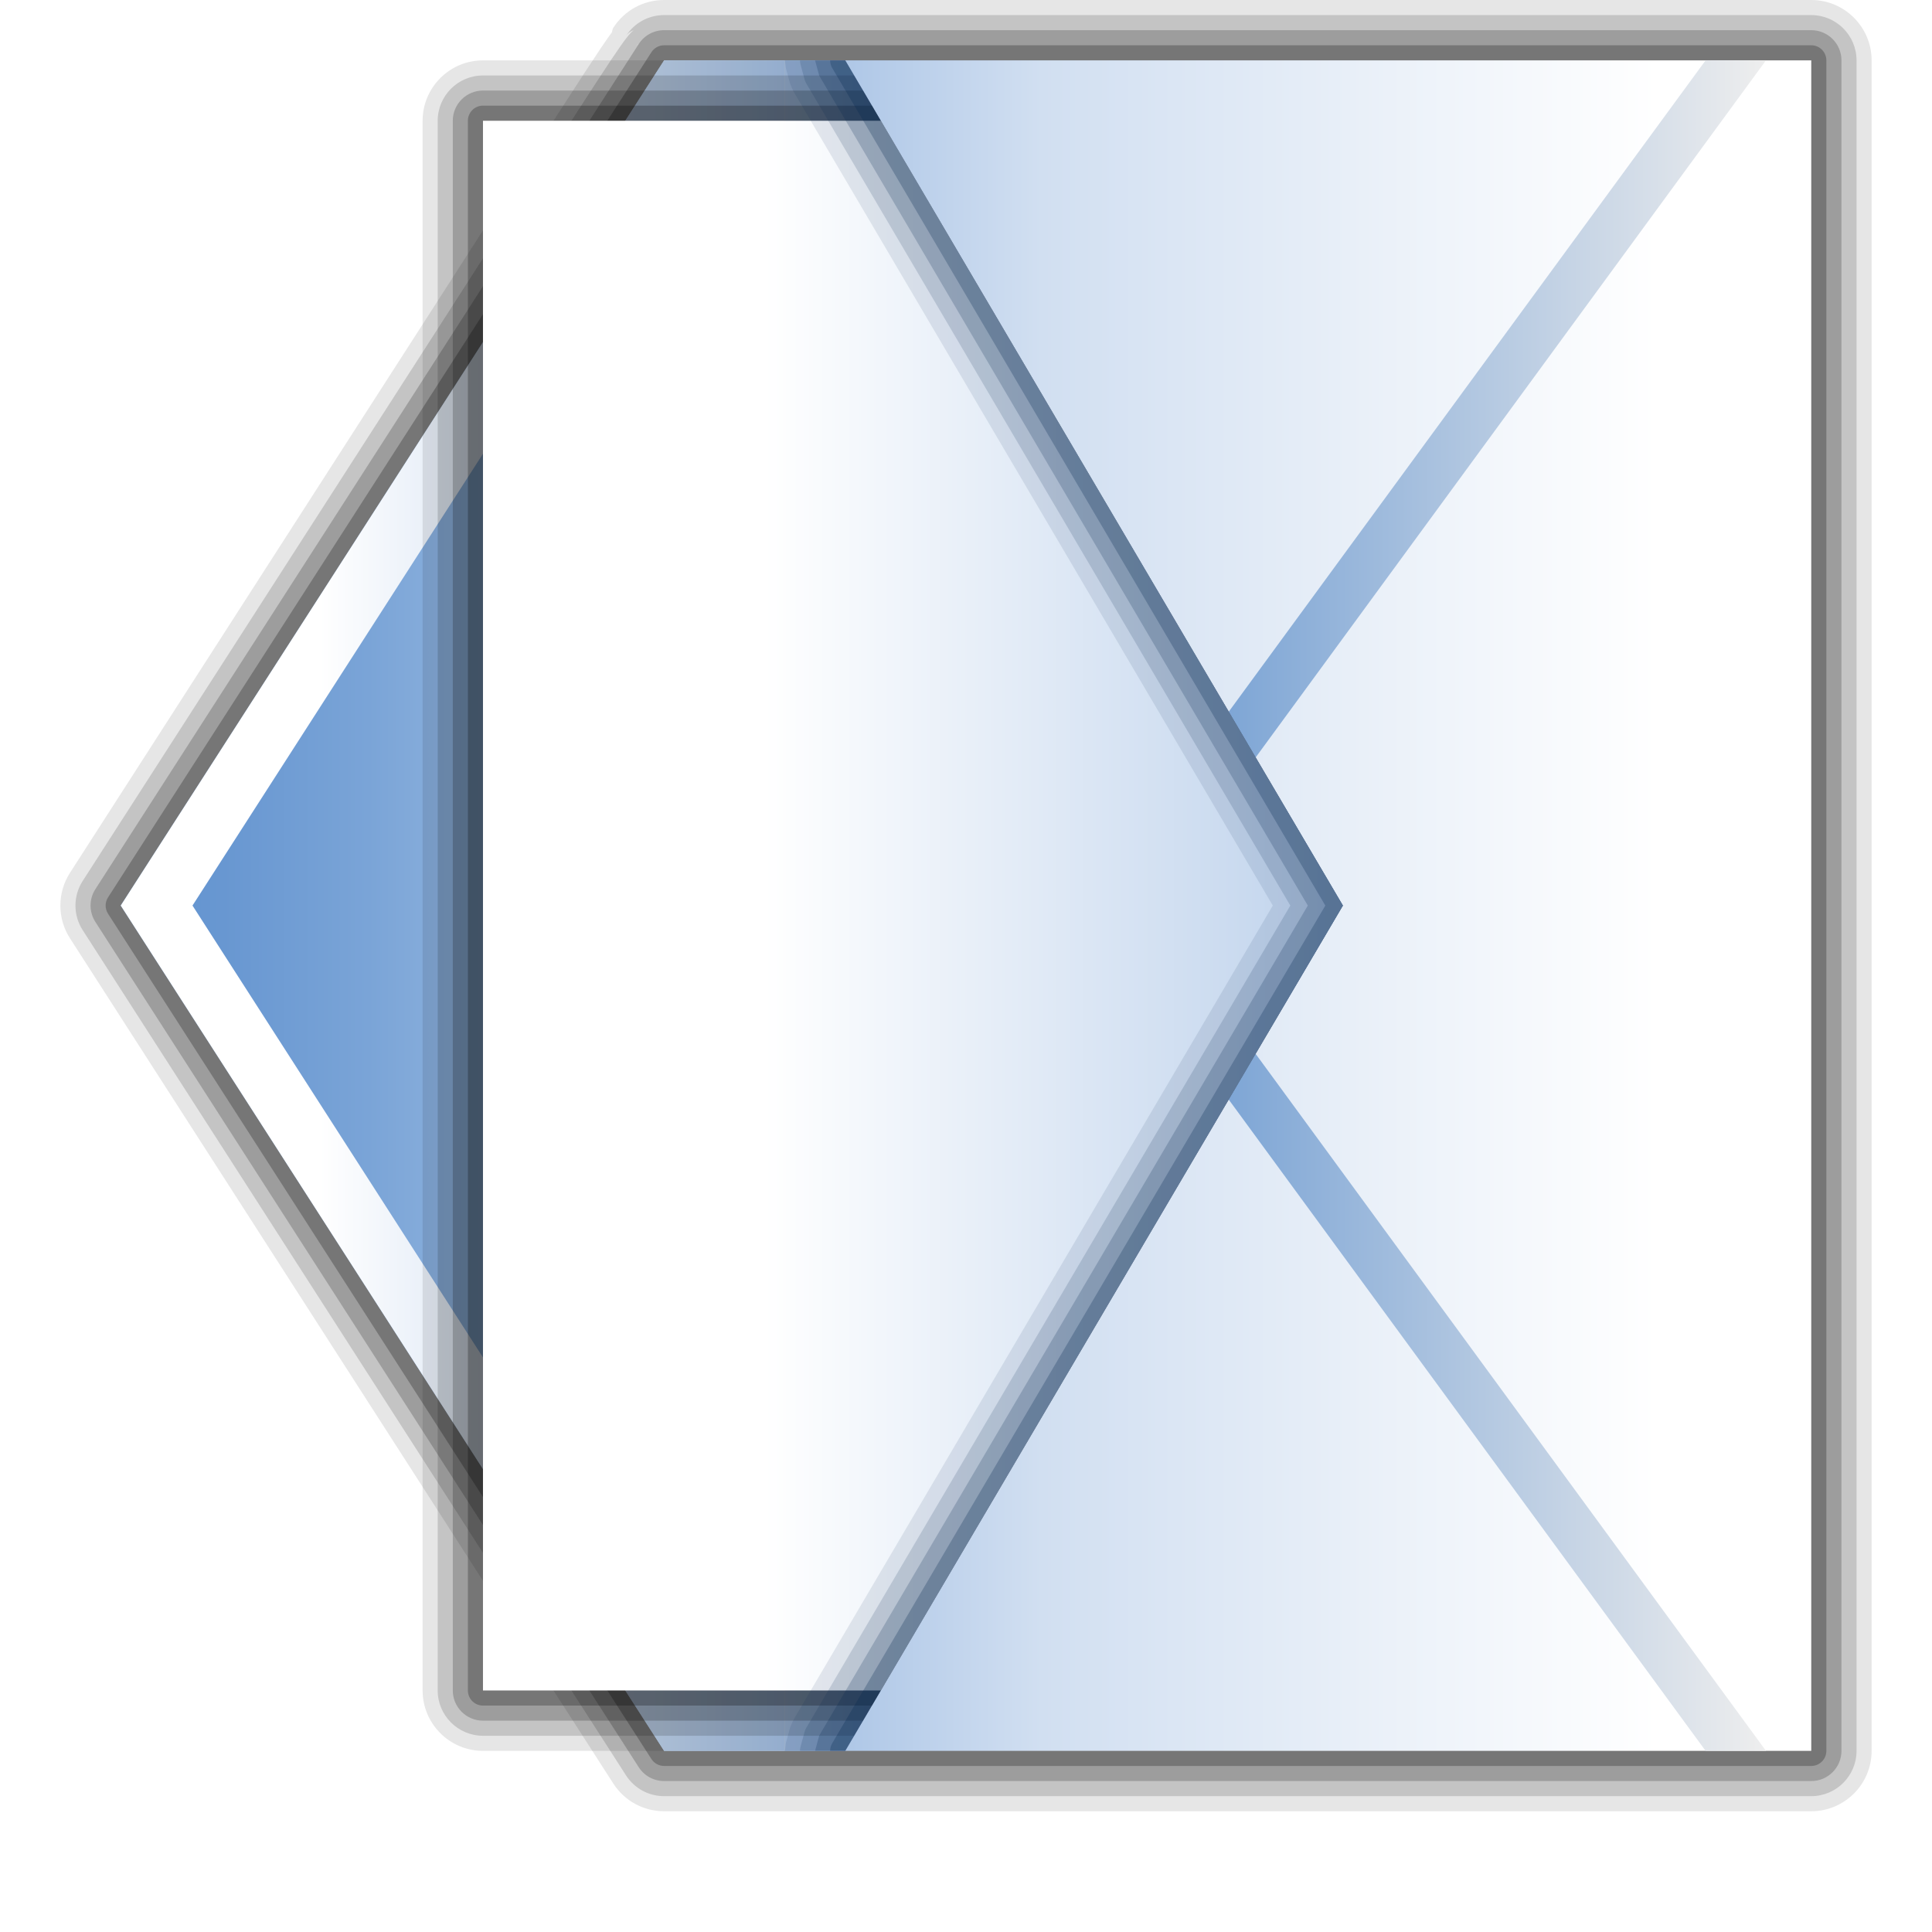
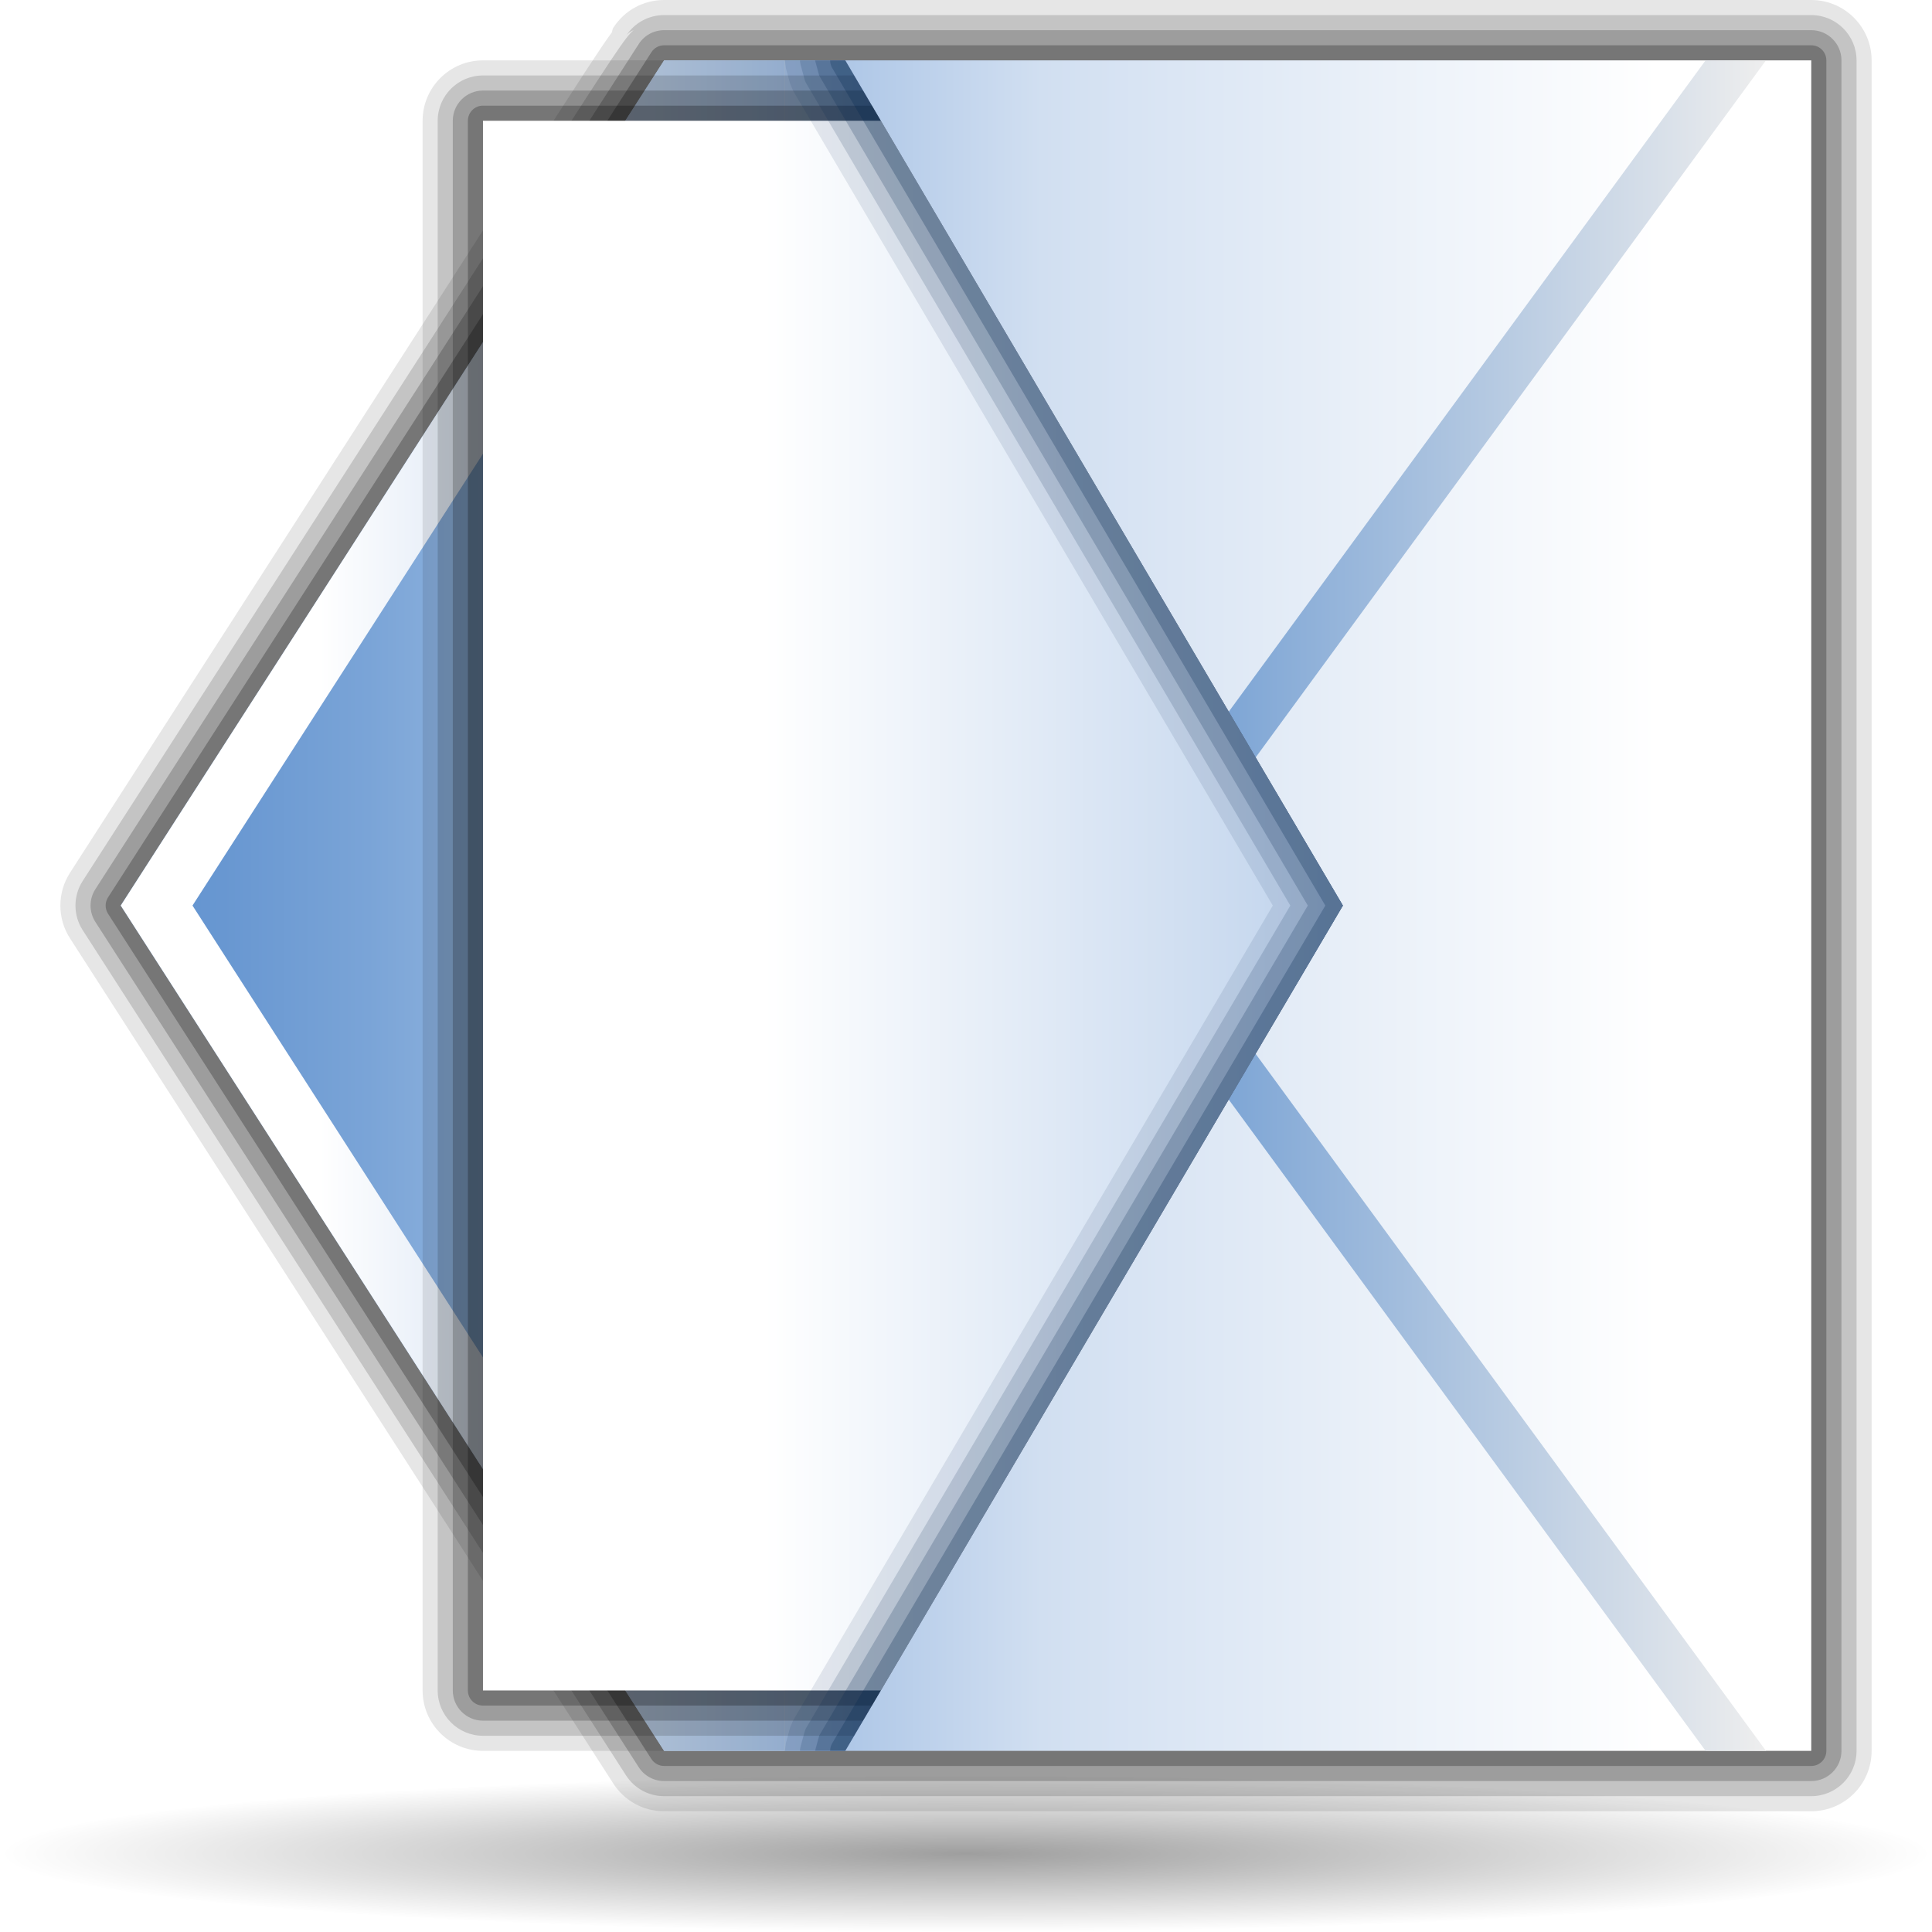
<svg xmlns="http://www.w3.org/2000/svg" xmlns:xlink="http://www.w3.org/1999/xlink" width="128" height="128" id="svg16209" version="1.0">
  <defs id="defs16211">
+     <linearGradient id="linearGradient3291">
+       <stop style="stop-color:#000000;stop-opacity:1;" offset="0" id="stop3293" />
+       <stop style="stop-color:#000000;stop-opacity:0;" offset="1" id="stop3295" />
+     </linearGradient>
+     <radialGradient xlink:href="#linearGradient3291" id="radialGradient3336" gradientUnits="userSpaceOnUse" gradientTransform="matrix(1,0,0,0.197802,0,92.82166)" cx="63.912" cy="115.709" fx="63.912" fy="115.709" r="63.912" />
    <linearGradient id="rect3244_12_" gradientUnits="userSpaceOnUse" x1="181.999" y1="-85.999" x2="181.999" y2="-18" gradientTransform="matrix(0,-1,1,0,-483.1434,-701.4306)">
      <stop offset="0" style="stop-color:#A4C0E4" id="stop174" />
      <stop offset="0.25" style="stop-color:#D1DFF1" id="stop176" />
      <stop offset="0.85" style="stop-color:#FFFFFF" id="stop178" />
    </linearGradient>
    <linearGradient id="polygon3293_12_" gradientUnits="userSpaceOnUse" x1="645.998" y1="-532.102" x2="645.998" y2="-543.352" gradientTransform="matrix(0,-4,-4,0,-2060.408,2643.994)">
      <stop offset="0" style="stop-color:#6193CF" id="stop182" />
      <stop offset="1" style="stop-color:#EEEEEE" id="stop184" />
    </linearGradient>
    <linearGradient id="XMLID_1_" gradientUnits="userSpaceOnUse" x1="84.965" y1="60.001" x2="47.999" y2="60.001">
      <stop offset="0" style="stop-color:#2C72C7" id="stop188" />
      <stop offset="0.15" style="stop-color:#6193CF" id="stop190" />
      <stop offset="1" style="stop-color:#A4C0E4" id="stop192" />
    </linearGradient>
    <linearGradient id="XMLID_2_" gradientUnits="userSpaceOnUse" x1="3.999" y1="60" x2="47.999" y2="60">
      <stop offset="0" style="stop-color:#6193CF" id="stop197" />
      <stop offset="0.154" style="stop-color:#6897D1" id="stop199" />
      <stop offset="0.372" style="stop-color:#7AA4D7" id="stop201" />
      <stop offset="0.628" style="stop-color:#98B9E0" id="stop203" />
      <stop offset="0.91" style="stop-color:#C2D5EC" id="stop205" />
      <stop offset="1" style="stop-color:#D1DFF1" id="stop207" />
    </linearGradient>
    <linearGradient id="XMLID_3_" gradientUnits="userSpaceOnUse" x1="47.999" y1="60.001" x2="3.999" y2="60.001" gradientTransform="translate(-617.1419,-943.4291)">
      <stop offset="0" style="stop-color:#A4C0E4" id="stop212" />
      <stop offset="0.7" style="stop-color:#FFFFFF" id="stop214" />
    </linearGradient>
    <linearGradient id="XMLID_4_" gradientUnits="userSpaceOnUse" x1="100.936" y1="59.999" x2="46.59" y2="59.999">
      <stop offset="0" style="stop-color:#A4C0E4" id="stop227" />
      <stop offset="1" style="stop-color:#FFFFFF" id="stop229" />
    </linearGradient>
    <linearGradient xlink:href="#rect3244_12_" id="linearGradient16281" gradientUnits="userSpaceOnUse" gradientTransform="matrix(0,-1,1,0,-483.1434,-701.4306)" x1="181.999" y1="-85.999" x2="181.999" y2="-18" />
    <linearGradient xlink:href="#polygon3293_12_" id="linearGradient16283" gradientUnits="userSpaceOnUse" gradientTransform="matrix(0,-4,-4,0,-2060.408,2643.994)" x1="645.998" y1="-532.102" x2="645.998" y2="-543.352" />
    <linearGradient xlink:href="#XMLID_1_" id="linearGradient16285" gradientUnits="userSpaceOnUse" x1="84.965" y1="60.001" x2="47.999" y2="60.001" />
    <linearGradient xlink:href="#XMLID_2_" id="linearGradient16287" gradientUnits="userSpaceOnUse" x1="3.999" y1="60" x2="47.999" y2="60" />
    <linearGradient xlink:href="#XMLID_3_" id="linearGradient16289" gradientUnits="userSpaceOnUse" gradientTransform="translate(-617.1419,-943.4291)" x1="47.999" y1="60.001" x2="3.999" y2="60.001" />
    <linearGradient xlink:href="#XMLID_4_" id="linearGradient16291" gradientUnits="userSpaceOnUse" x1="100.936" y1="59.999" x2="46.59" y2="59.999" />
  </defs>
  <g id="layer1">
+     <path style="opacity:0.381;fill:url(#radialGradient3336);fill-opacity:1;fill-rule:nonzero;stroke:none;stroke-width:0;stroke-linecap:round;stroke-linejoin:round;stroke-miterlimit:4;stroke-dasharray:none;stroke-dashoffset:4;stroke-opacity:1" id="path1563" d="M 127.824 115.709 A 63.912 12.642 0 1 1  0,115.709 A 63.912 12.642 0 1 1  127.824 115.709 z" transform="matrix(1.001374,0,0,0.410363,-2.393169e-5,75.32943)" />
    <g id="g16260" transform="matrix(1.000017,0,0,0.999992,621.152,943.4212)">
      <g id="g163" transform="translate(-617.1419,-943.4291)">
        <path style="opacity:0.1" id="path165" d="M 39.999,0 C 38.632,0 37.374,0.687 36.635,1.836 C 36.574,1.931 36.568,2.031 36.546,2.13 C 35.775,3.175 34.347,5.395 31.01,10.586 L 0.633,57.832 C 0.219,58.48 0,59.228 0,59.997 C 0,60.767 0.219,61.515 0.633,62.16 L 36.633,118.165 C 37.374,119.314 38.632,120.001 39.998,120.001 L 115.998,120.001 C 118.204,120.001 119.998,118.207 119.998,116.001 L 119.998,4 C 119.998,1.794 118.204,0 115.998,0 L 39.999,0 z M 38.315,2.919 L 38.272,2.967 C 38.23,2.985 38.188,2.982 38.146,2.994 C 38.197,2.955 38.273,2.966 38.315,2.919 z " />
        <path style="opacity:0.15" id="path167" d="M 39.999,1 C 38.974,1 38.03,1.515 37.476,2.377 C 37.599,2.187 37.788,2.073 37.995,2 C 37.524,2.304 36.565,3.793 31.851,11.126 L 1.475,58.373 C 1.158,58.867 1,59.432 1,59.997 C 1,60.562 1.158,61.126 1.475,61.619 L 37.475,117.624 C 38.03,118.486 38.974,119.001 39.999,119.001 L 115.999,119.001 C 117.653,119.001 118.999,117.655 118.999,116.001 L 118.999,4 C 118.999,2.346 117.653,1 115.999,1 L 39.999,1 z " />
        <path style="opacity:0.2" id="path169" d="M 39.999,2 C 39.315,2 38.687,2.343 38.317,2.918 L 2.317,58.914 C 1.895,59.572 1.895,60.421 2.317,61.077 L 38.317,117.082 C 38.687,117.657 39.316,118 40,118 L 116,118 C 117.103,118 118,117.103 118,116 L 118,4 C 118,2.897 117.103,2 116,2 L 39.999,2 z " />
        <path style="opacity:0.25" id="path171" d="M 39.999,3 C 39.659,3 39.342,3.173 39.158,3.459 L 3.158,59.455 C 2.947,59.785 2.947,60.207 3.158,60.537 L 39.158,116.541 C 39.342,116.827 39.659,117 39.999,117 L 115.999,117 C 116.552,117 116.999,116.553 116.999,116 L 116.999,4 C 116.999,3.448 116.552,3 115.999,3 L 39.999,3 z " />
      </g>
      <rect style="fill:url(#linearGradient16281)" height="112" width="68" y="-939.429" x="-569.143" id="rect3244_5_" />
      <polygon style="fill:url(#linearGradient16283)" points="112.999,4 108.999,4 67.999,60.003 108.999,116 112.999,116 71.999,60.003 112.999,4 " id="polygon3293_5_" transform="translate(-617.1419,-943.4291)" />
      <polygon style="fill:url(#linearGradient16285)" id="polygon194" points="51.999,116 84.965,59.996 51.999,4 47.999,4 47.999,116 51.999,116 " transform="translate(-617.1419,-943.4291)" />
      <polygon style="fill:url(#linearGradient16287)" id="polygon209" points="39.999,116 3.999,59.996 39.999,4 47.999,4 47.999,116 39.999,116 " transform="translate(-617.1419,-943.4291)" />
      <path style="fill:url(#linearGradient16289)" id="path216" d="M -574.959,-831.429 C -577.081,-834.729 -605.905,-879.571 -608.388,-883.433 C -605.906,-887.295 -577.081,-932.13 -574.96,-935.429 C -574.473,-935.429 -571.381,-935.429 -569.144,-935.429 L -569.144,-939.429 L -577.144,-939.429 L -613.144,-883.433 L -577.144,-827.429 L -569.144,-827.429 L -569.144,-831.429 C -571.381,-831.429 -574.473,-831.429 -574.959,-831.429 z " />
      <path style="opacity:0.1" id="path218" d="M -565.143,-939.429 L -589.143,-939.429 C -591.349,-939.429 -593.143,-937.635 -593.143,-935.429 L -593.143,-831.429 C -593.143,-829.223 -591.349,-827.429 -589.143,-827.429 L -565.143,-827.429 L -532.176,-883.433 L -565.143,-939.429 z " />
      <path style="opacity:0.15" id="path220" d="M -532.177,-883.433 L -564.555,-938.429 L -589.143,-938.429 C -590.797,-938.429 -592.143,-937.083 -592.143,-935.429 L -592.143,-831.429 C -592.143,-829.775 -590.797,-828.429 -589.143,-828.429 L -564.554,-828.429 L -532.177,-883.433 z " />
      <path style="opacity:0.2" id="path222" d="M -532.177,-883.433 L -563.966,-937.429 L -589.143,-937.429 C -590.246,-937.429 -591.143,-936.532 -591.143,-935.429 L -591.143,-831.429 C -591.143,-830.326 -590.246,-829.429 -589.143,-829.429 L -563.966,-829.429 L -532.177,-883.433 z " />
      <path style="opacity:0.25" id="path224" d="M -532.177,-883.433 L -563.377,-936.429 L -589.143,-936.429 C -589.695,-936.429 -590.143,-935.981 -590.143,-935.429 L -590.143,-831.429 C -590.143,-830.876 -589.695,-830.429 -589.143,-830.429 L -563.377,-830.429 L -532.177,-883.433 z " />
      <polygon style="fill:url(#linearGradient16291)" id="polygon231" points="84.965,59.996 54.354,8 27.999,8 27.999,112 54.353,112 84.965,59.996 " transform="translate(-617.1419,-943.4291)" />
      <path style="opacity:0.1;fill:#00224d" id="path233" d="M -568.8,-828.957 L -569.073,-827.956 C -569.073,-827.953 -569.143,-827.429 -569.143,-827.429 L -565.143,-827.429 L -532.176,-883.433 L -565.143,-939.429 L -569.143,-939.429 L -569.073,-938.903 L -568.796,-937.887 L -568.589,-937.398 C -568.589,-937.398 -537.404,-884.429 -536.817,-883.433 C -537.404,-882.437 -568.59,-829.456 -568.59,-829.456 L -568.8,-828.957 z " />
      <path style="opacity:0.15;fill:#00224d" id="path235" d="M -567.833,-828.7 L -568.108,-827.693 C -568.131,-827.606 -568.143,-827.518 -568.143,-827.429 L -565.143,-827.429 L -532.176,-883.433 L -565.143,-939.429 L -568.143,-939.429 C -568.143,-939.341 -568.131,-939.252 -568.108,-939.166 L -567.831,-938.15 C -567.808,-938.064 -567.773,-937.982 -567.728,-937.906 C -567.728,-937.906 -536.244,-884.429 -535.657,-883.433 C -536.244,-882.436 -567.729,-828.95 -567.729,-828.95 C -567.774,-828.873 -567.81,-828.785 -567.833,-828.7 z " />
      <path style="opacity:0.2;fill:#00224d" id="path237" d="M -567.143,-827.429 L -565.143,-827.429 L -532.176,-883.433 L -565.143,-939.429 L -567.143,-939.429 L -566.866,-938.413 C -566.866,-938.413 -535.084,-884.43 -534.497,-883.433 C -535.084,-882.436 -566.867,-828.443 -566.867,-828.443 C -566.867,-828.442 -567.143,-827.429 -567.143,-827.429 z " />
      <path style="opacity:0.25;fill:#00224d" id="path239" d="M -566.143,-827.429 L -565.143,-827.429 L -532.176,-883.433 L -565.143,-939.429 L -566.143,-939.429 C -566.143,-939.254 -566.097,-939.078 -566.005,-938.922 C -566.005,-938.922 -533.923,-884.429 -533.337,-883.433 C -533.924,-882.436 -566.005,-827.936 -566.005,-827.936 C -566.098,-827.78 -566.143,-827.605 -566.143,-827.429 z " />
    </g>
  </g>
</svg>
